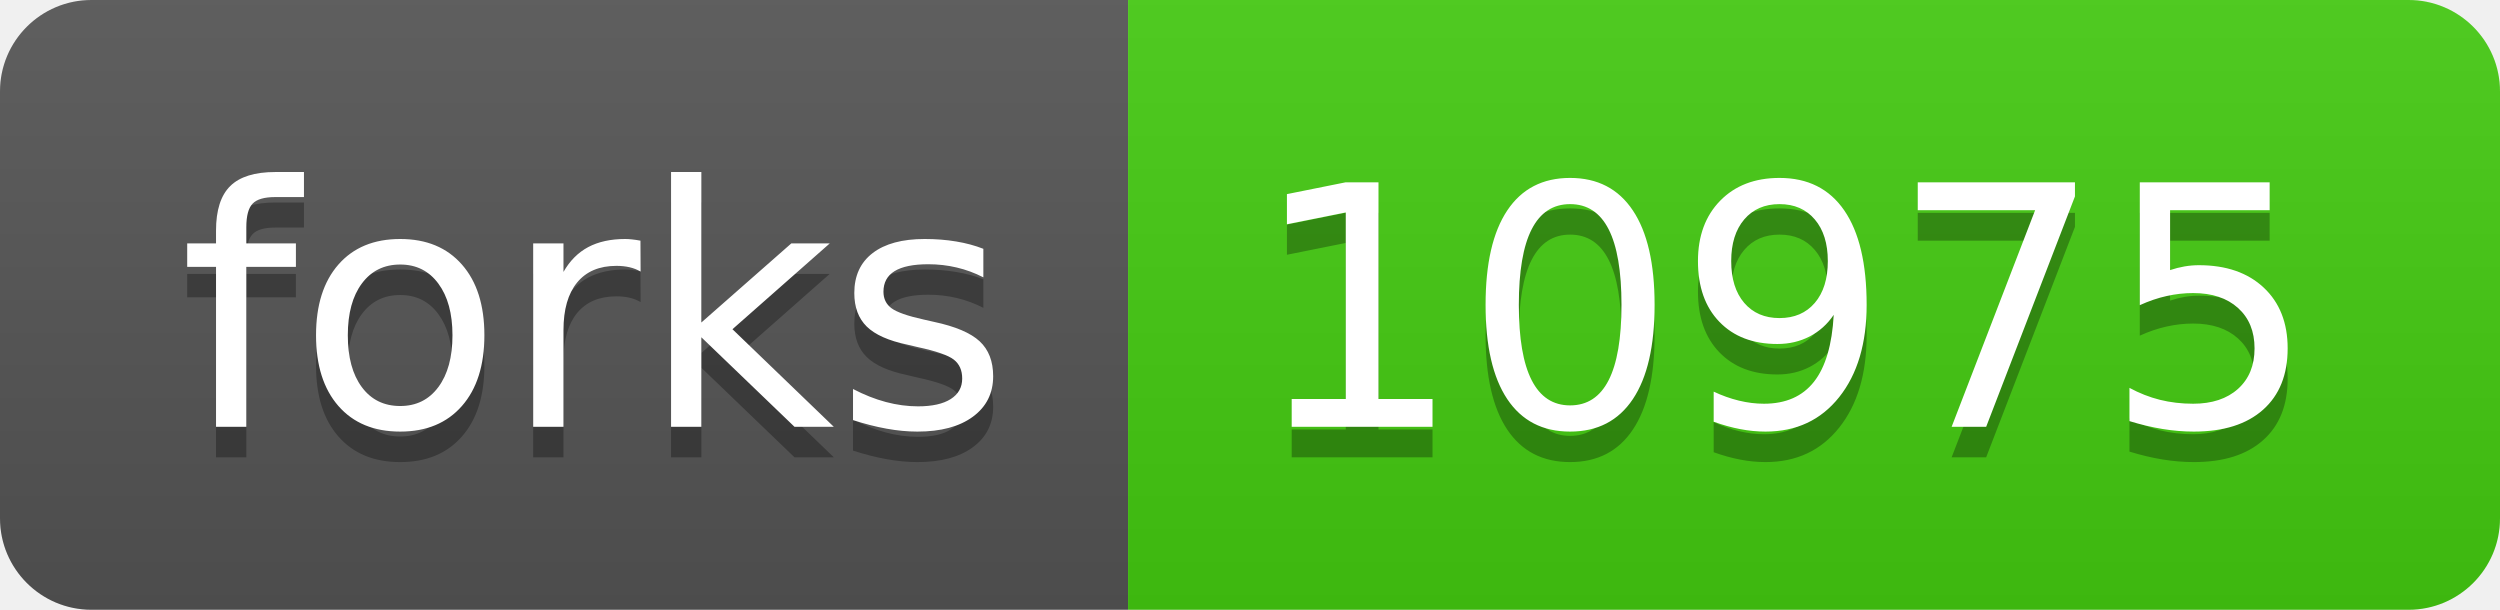
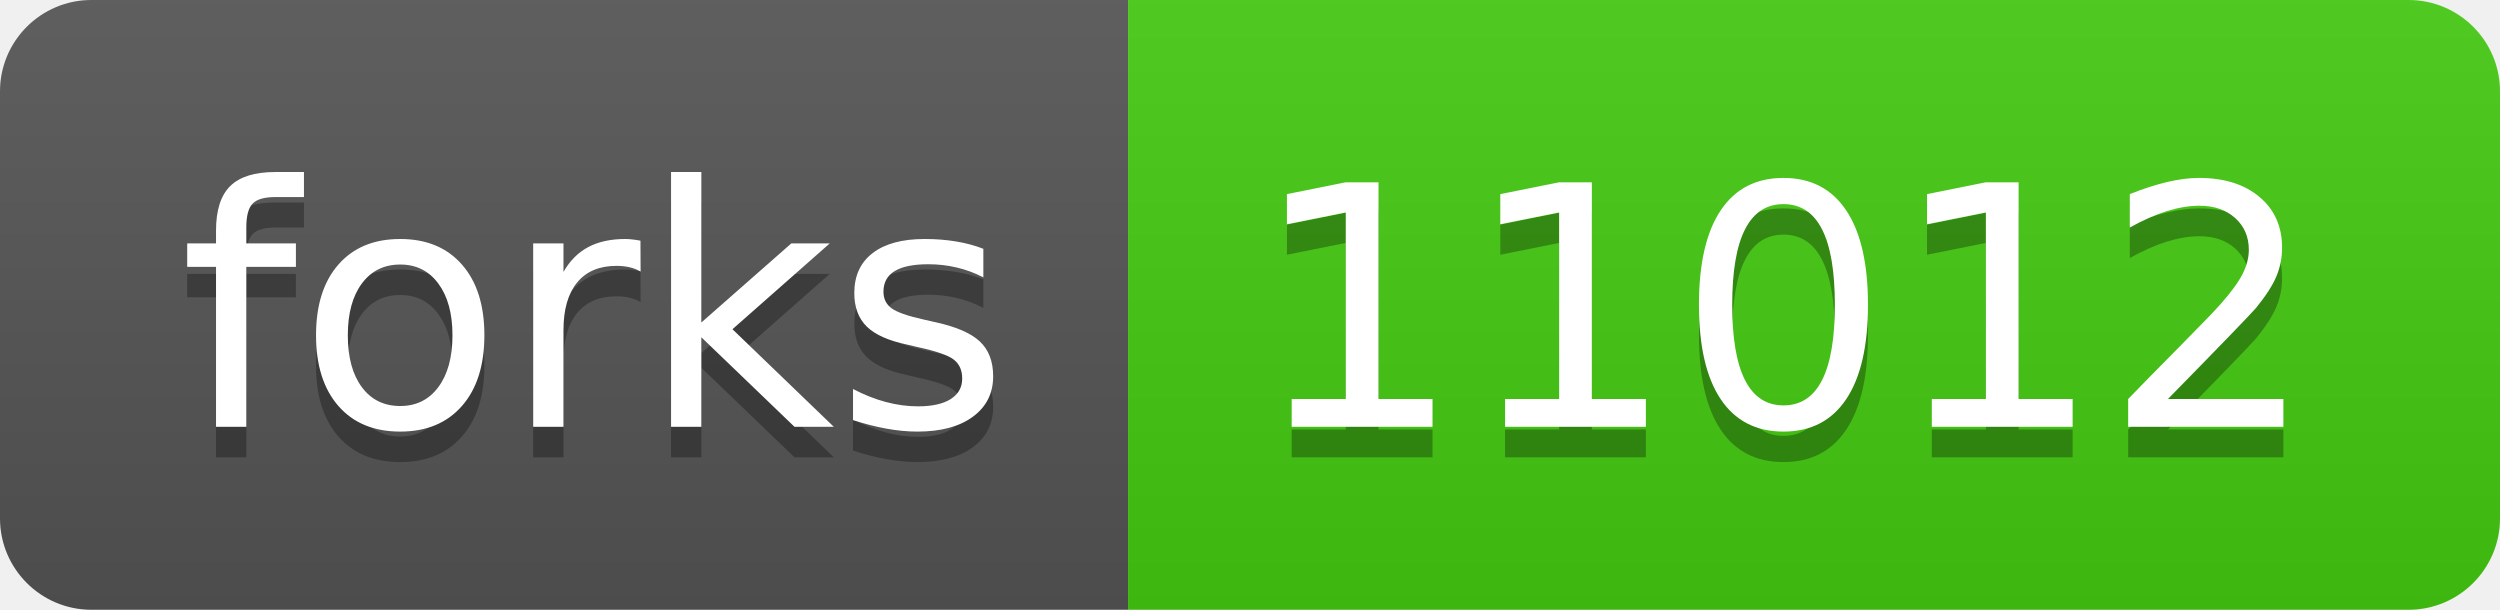
- <svg xmlns="http://www.w3.org/2000/svg" width="82" height="20" role="img" aria-label="forks: 10975">
+ <svg xmlns="http://www.w3.org/2000/svg" width="82" height="20" role="img" aria-label="forks: 11012">
  <linearGradient id="s" x2="0" y2="100%">
    <stop offset="0" stop-color="#bbb" stop-opacity=".1" />
    <stop offset="1" stop-opacity=".1" />
  </linearGradient>
  <clipPath id="r">
    <rect width="82" height="20" rx="3" fill="#fff" />
  </clipPath>
  <g clip-path="url(#r)">
    <rect width="37" height="20" fill="#555" />
    <rect x="37" width="45" height="20" fill="#4c1" />
    <rect width="82" height="20" fill="url(#s)" />
  </g>
  <g fill="#fff" text-anchor="middle" font-family="Verdana,Geneva,DejaVu Sans,sans-serif" text-rendering="geometricPrecision" font-size="110">
    <text aria-hidden="true" x="195" y="150" fill="#010101" fill-opacity=".3" transform="scale(.1)" textLength="270">forks</text>
    <text x="195" y="140" transform="scale(.1)" fill="#fff" textLength="270">forks</text>
-     <text aria-hidden="true" x="585" y="150" fill="#010101" fill-opacity=".3" transform="scale(.1)" textLength="350">10975</text>
-     <text x="585" y="140" transform="scale(.1)" fill="#fff" textLength="350">10975</text>
+     <text aria-hidden="true" x="585" y="150" fill="#010101" fill-opacity=".3" transform="scale(.1)" textLength="350">11012</text>
+     <text x="585" y="140" transform="scale(.1)" fill="#fff" textLength="350">11012</text>
  </g>
</svg>
